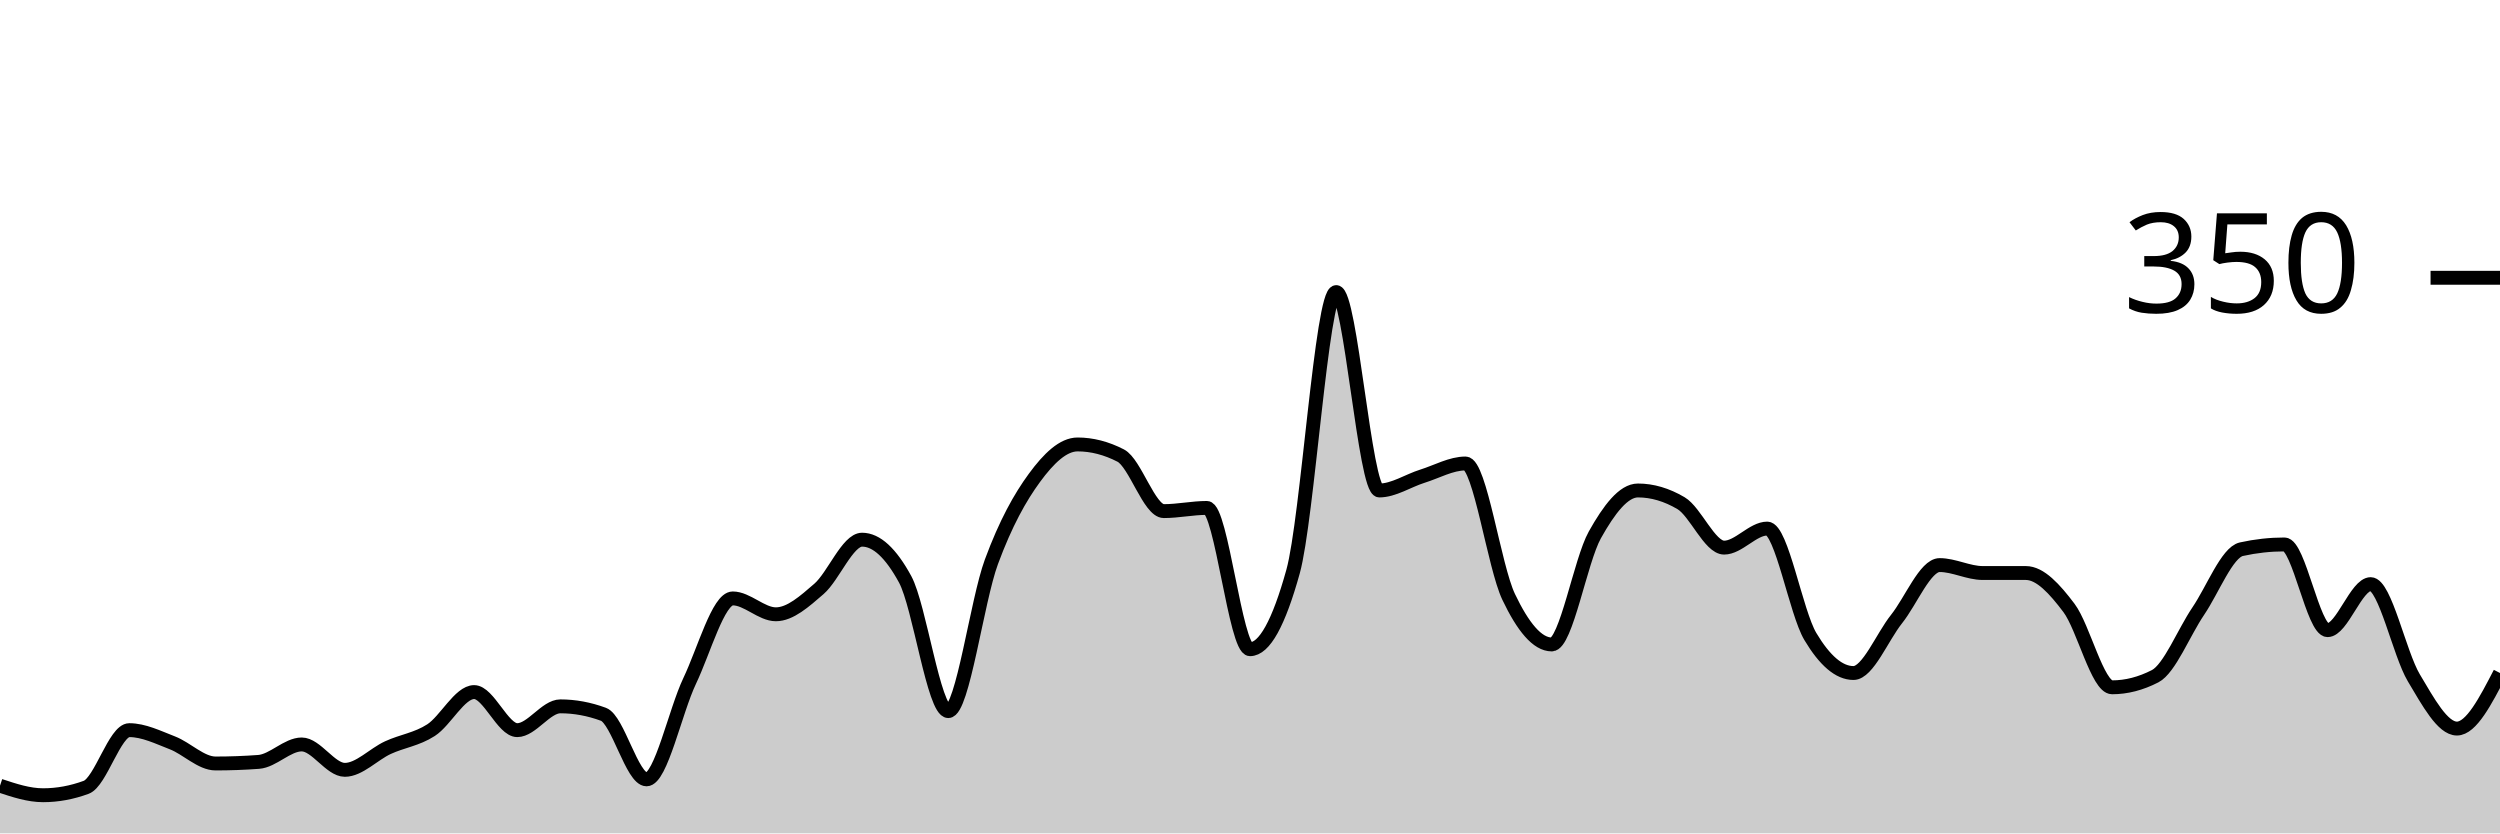
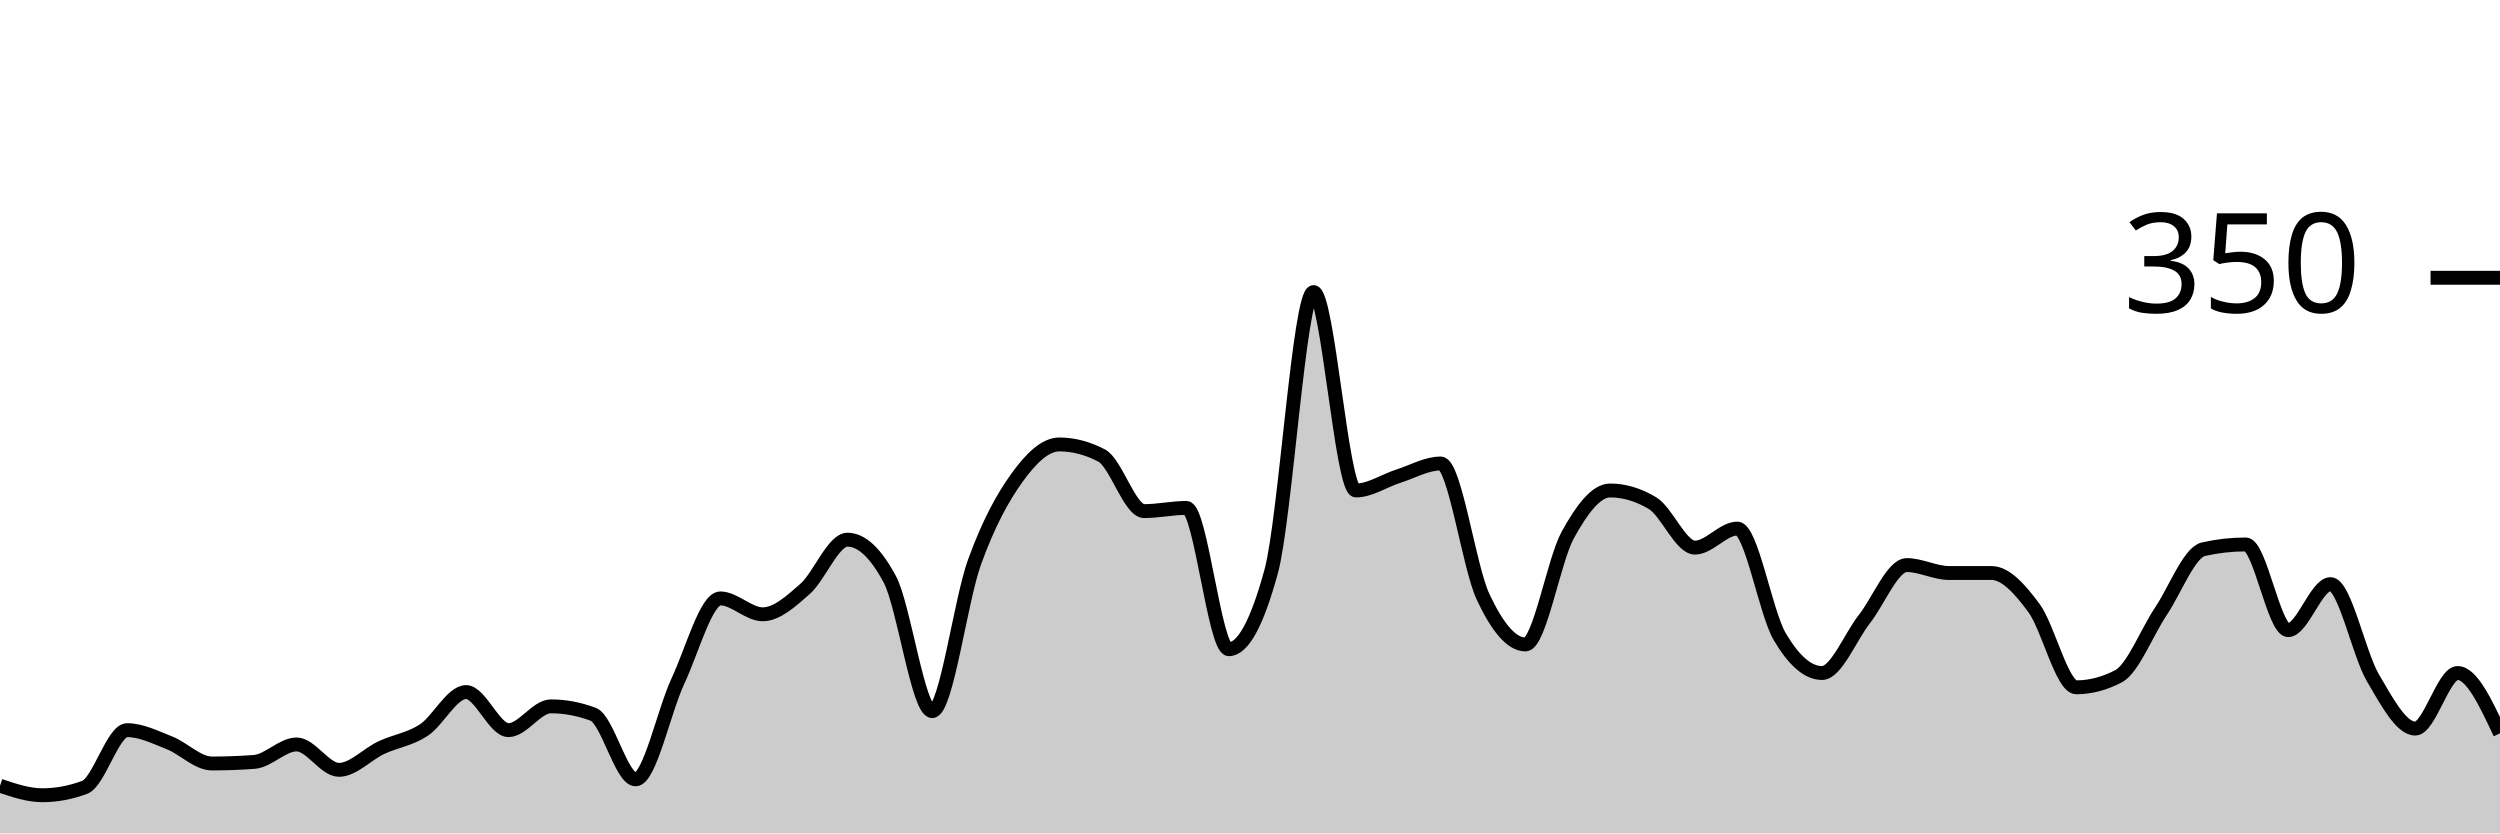
<svg xmlns="http://www.w3.org/2000/svg" viewBox="0 0 180 60">
  <g transform="translate(0,20)">
-     <path class="area" fill="rgba(0, 0, 0, 0.2)" d="M0,36.571C1.034,36.914,2.069,37.257,3.103,37.257C4.138,37.257,5.172,37.067,6.207,36.686C7.241,36.305,8.276,32.571,9.31,32.571C10.345,32.571,11.379,33.086,12.414,33.486C13.448,33.886,14.483,34.971,15.517,34.971C16.552,34.971,17.586,34.933,18.621,34.857C19.655,34.781,20.69,33.6,21.724,33.6C22.759,33.6,23.793,35.429,24.828,35.429C25.862,35.429,26.897,34.305,27.931,33.829C28.966,33.352,30,33.238,31.034,32.571C32.069,31.905,33.103,29.829,34.138,29.829C35.172,29.829,36.207,32.571,37.241,32.571C38.276,32.571,39.31,30.857,40.345,30.857C41.379,30.857,42.414,31.048,43.448,31.429C44.483,31.81,45.517,36.114,46.552,36.114C47.586,36.114,48.621,31.2,49.655,29.029C50.69,26.857,51.724,23.086,52.759,23.086C53.793,23.086,54.828,24.229,55.862,24.229C56.897,24.229,57.931,23.295,58.966,22.4C60,21.505,61.034,18.857,62.069,18.857C63.103,18.857,64.138,19.81,65.172,21.714C66.207,23.619,67.241,31.2,68.276,31.2C69.31,31.2,70.345,23.257,71.379,20.457C72.414,17.657,73.448,15.81,74.483,14.4C75.517,12.99,76.552,12,77.586,12C78.621,12,79.655,12.267,80.69,12.8C81.724,13.333,82.759,16.8,83.793,16.8C84.828,16.8,85.862,16.571,86.897,16.571C87.931,16.571,88.966,26.743,90,26.743C91.034,26.743,92.069,24.876,93.103,21.143C94.138,17.41,95.172,1.029,96.207,1.029C97.241,1.029,98.276,15.314,99.31,15.314C100.345,15.314,101.379,14.61,102.414,14.286C103.448,13.962,104.483,13.371,105.517,13.371C106.552,13.371,107.586,20.8,108.621,22.971C109.655,25.143,110.69,26.4,111.724,26.4C112.759,26.4,113.793,20.362,114.828,18.514C115.862,16.667,116.897,15.314,117.931,15.314C118.966,15.314,120,15.619,121.034,16.229C122.069,16.838,123.103,19.429,124.138,19.429C125.172,19.429,126.207,18.057,127.241,18.057C128.276,18.057,129.31,24.095,130.345,25.829C131.379,27.562,132.414,28.457,133.448,28.457C134.483,28.457,135.517,25.867,136.552,24.571C137.586,23.276,138.621,20.686,139.655,20.686C140.69,20.686,141.724,21.257,142.759,21.257C143.793,21.257,144.828,21.257,145.862,21.257C146.897,21.257,147.931,22.4,148.966,23.771C150,25.143,151.034,29.486,152.069,29.486C153.103,29.486,154.138,29.219,155.172,28.686C156.207,28.152,157.241,25.524,158.276,24C159.31,22.476,160.345,19.771,161.379,19.543C162.414,19.314,163.448,19.2,164.483,19.2C165.517,19.2,166.552,25.371,167.586,25.371C168.621,25.371,169.655,22.057,170.69,22.057C171.724,22.057,172.759,27.067,173.793,28.8C174.828,30.533,175.862,32.457,176.897,32.457C177.931,32.457,178.966,30.457,180,28.457L180,40C178.966,40,177.931,40,176.897,40C175.862,40,174.828,40,173.793,40C172.759,40,171.724,40,170.69,40C169.655,40,168.621,40,167.586,40C166.552,40,165.517,40,164.483,40C163.448,40,162.414,40,161.379,40C160.345,40,159.31,40,158.276,40C157.241,40,156.207,40,155.172,40C154.138,40,153.103,40,152.069,40C151.034,40,150,40,148.966,40C147.931,40,146.897,40,145.862,40C144.828,40,143.793,40,142.759,40C141.724,40,140.69,40,139.655,40C138.621,40,137.586,40,136.552,40C135.517,40,134.483,40,133.448,40C132.414,40,131.379,40,130.345,40C129.31,40,128.276,40,127.241,40C126.207,40,125.172,40,124.138,40C123.103,40,122.069,40,121.034,40C120,40,118.966,40,117.931,40C116.897,40,115.862,40,114.828,40C113.793,40,112.759,40,111.724,40C110.69,40,109.655,40,108.621,40C107.586,40,106.552,40,105.517,40C104.483,40,103.448,40,102.414,40C101.379,40,100.345,40,99.31,40C98.276,40,97.241,40,96.207,40C95.172,40,94.138,40,93.103,40C92.069,40,91.034,40,90,40C88.966,40,87.931,40,86.897,40C85.862,40,84.828,40,83.793,40C82.759,40,81.724,40,80.69,40C79.655,40,78.621,40,77.586,40C76.552,40,75.517,40,74.483,40C73.448,40,72.414,40,71.379,40C70.345,40,69.31,40,68.276,40C67.241,40,66.207,40,65.172,40C64.138,40,63.103,40,62.069,40C61.034,40,60,40,58.966,40C57.931,40,56.897,40,55.862,40C54.828,40,53.793,40,52.759,40C51.724,40,50.69,40,49.655,40C48.621,40,47.586,40,46.552,40C45.517,40,44.483,40,43.448,40C42.414,40,41.379,40,40.345,40C39.31,40,38.276,40,37.241,40C36.207,40,35.172,40,34.138,40C33.103,40,32.069,40,31.034,40C30,40,28.966,40,27.931,40C26.897,40,25.862,40,24.828,40C23.793,40,22.759,40,21.724,40C20.69,40,19.655,40,18.621,40C17.586,40,16.552,40,15.517,40C14.483,40,13.448,40,12.414,40C11.379,40,10.345,40,9.31,40C8.276,40,7.241,40,6.207,40C5.172,40,4.138,40,3.103,40C2.069,40,1.034,40,0,40Z" />
-     <path class="line" stroke="black" fill="none" d="M0,36.571C1.034,36.914,2.069,37.257,3.103,37.257C4.138,37.257,5.172,37.067,6.207,36.686C7.241,36.305,8.276,32.571,9.31,32.571C10.345,32.571,11.379,33.086,12.414,33.486C13.448,33.886,14.483,34.971,15.517,34.971C16.552,34.971,17.586,34.933,18.621,34.857C19.655,34.781,20.69,33.6,21.724,33.6C22.759,33.6,23.793,35.429,24.828,35.429C25.862,35.429,26.897,34.305,27.931,33.829C28.966,33.352,30,33.238,31.034,32.571C32.069,31.905,33.103,29.829,34.138,29.829C35.172,29.829,36.207,32.571,37.241,32.571C38.276,32.571,39.31,30.857,40.345,30.857C41.379,30.857,42.414,31.048,43.448,31.429C44.483,31.81,45.517,36.114,46.552,36.114C47.586,36.114,48.621,31.2,49.655,29.029C50.69,26.857,51.724,23.086,52.759,23.086C53.793,23.086,54.828,24.229,55.862,24.229C56.897,24.229,57.931,23.295,58.966,22.4C60,21.505,61.034,18.857,62.069,18.857C63.103,18.857,64.138,19.81,65.172,21.714C66.207,23.619,67.241,31.2,68.276,31.2C69.31,31.2,70.345,23.257,71.379,20.457C72.414,17.657,73.448,15.81,74.483,14.4C75.517,12.99,76.552,12,77.586,12C78.621,12,79.655,12.267,80.69,12.8C81.724,13.333,82.759,16.8,83.793,16.8C84.828,16.8,85.862,16.571,86.897,16.571C87.931,16.571,88.966,26.743,90,26.743C91.034,26.743,92.069,24.876,93.103,21.143C94.138,17.41,95.172,1.029,96.207,1.029C97.241,1.029,98.276,15.314,99.31,15.314C100.345,15.314,101.379,14.61,102.414,14.286C103.448,13.962,104.483,13.371,105.517,13.371C106.552,13.371,107.586,20.8,108.621,22.971C109.655,25.143,110.69,26.4,111.724,26.4C112.759,26.4,113.793,20.362,114.828,18.514C115.862,16.667,116.897,15.314,117.931,15.314C118.966,15.314,120,15.619,121.034,16.229C122.069,16.838,123.103,19.429,124.138,19.429C125.172,19.429,126.207,18.057,127.241,18.057C128.276,18.057,129.31,24.095,130.345,25.829C131.379,27.562,132.414,28.457,133.448,28.457C134.483,28.457,135.517,25.867,136.552,24.571C137.586,23.276,138.621,20.686,139.655,20.686C140.69,20.686,141.724,21.257,142.759,21.257C143.793,21.257,144.828,21.257,145.862,21.257C146.897,21.257,147.931,22.4,148.966,23.771C150,25.143,151.034,29.486,152.069,29.486C153.103,29.486,154.138,29.219,155.172,28.686C156.207,28.152,157.241,25.524,158.276,24C159.31,22.476,160.345,19.771,161.379,19.543C162.414,19.314,163.448,19.2,164.483,19.2C165.517,19.2,166.552,25.371,167.586,25.371C168.621,25.371,169.655,22.057,170.69,22.057C171.724,22.057,172.759,27.067,173.793,28.8C174.828,30.533,175.862,32.457,176.897,32.457C177.931,32.457,178.966,30.457,180,28.457" />
+     <path class="area" fill="rgba(0, 0, 0, 0.2)" d="M0,36.571C1.017,36.914,2.034,37.257,3.051,37.257C4.068,37.257,5.085,37.067,6.102,36.686C7.119,36.305,8.136,32.571,9.153,32.571C10.169,32.571,11.186,33.086,12.203,33.486C13.22,33.886,14.237,34.971,15.254,34.971C16.271,34.971,17.288,34.933,18.305,34.857C19.322,34.781,20.339,33.6,21.356,33.6C22.373,33.6,23.39,35.429,24.407,35.429C25.424,35.429,26.441,34.305,27.458,33.829C28.475,33.352,29.492,33.238,30.508,32.571C31.525,31.905,32.542,29.829,33.559,29.829C34.576,29.829,35.593,32.571,36.61,32.571C37.627,32.571,38.644,30.857,39.661,30.857C40.678,30.857,41.695,31.048,42.712,31.429C43.729,31.81,44.746,36.114,45.763,36.114C46.78,36.114,47.797,31.2,48.814,29.029C49.831,26.857,50.847,23.086,51.864,23.086C52.881,23.086,53.898,24.229,54.915,24.229C55.932,24.229,56.949,23.295,57.966,22.4C58.983,21.505,60,18.857,61.017,18.857C62.034,18.857,63.051,19.81,64.068,21.714C65.085,23.619,66.102,31.2,67.119,31.2C68.136,31.2,69.153,23.257,70.169,20.457C71.186,17.657,72.203,15.81,73.22,14.4C74.237,12.99,75.254,12,76.271,12C77.288,12,78.305,12.267,79.322,12.8C80.339,13.333,81.356,16.8,82.373,16.8C83.39,16.8,84.407,16.571,85.424,16.571C86.441,16.571,87.458,26.743,88.475,26.743C89.492,26.743,90.508,24.876,91.525,21.143C92.542,17.41,93.559,1.029,94.576,1.029C95.593,1.029,96.61,15.314,97.627,15.314C98.644,15.314,99.661,14.61,100.678,14.286C101.695,13.962,102.712,13.371,103.729,13.371C104.746,13.371,105.763,20.8,106.78,22.971C107.797,25.143,108.814,26.4,109.831,26.4C110.847,26.4,111.864,20.362,112.881,18.514C113.898,16.667,114.915,15.314,115.932,15.314C116.949,15.314,117.966,15.619,118.983,16.229C120,16.838,121.017,19.429,122.034,19.429C123.051,19.429,124.068,18.057,125.085,18.057C126.102,18.057,127.119,24.095,128.136,25.829C129.153,27.562,130.169,28.457,131.186,28.457C132.203,28.457,133.22,25.867,134.237,24.571C135.254,23.276,136.271,20.686,137.288,20.686C138.305,20.686,139.322,21.257,140.339,21.257C141.356,21.257,142.373,21.257,143.39,21.257C144.407,21.257,145.424,22.4,146.441,23.771C147.458,25.143,148.475,29.486,149.492,29.486C150.508,29.486,151.525,29.219,152.542,28.686C153.559,28.152,154.576,25.524,155.593,24C156.61,22.476,157.627,19.771,158.644,19.543C159.661,19.314,160.678,19.2,161.695,19.2C162.712,19.2,163.729,25.371,164.746,25.371C165.763,25.371,166.78,22.057,167.797,22.057C168.814,22.057,169.831,27.067,170.847,28.8C171.864,30.533,172.881,32.457,173.898,32.457C174.915,32.457,175.932,28.457,176.949,28.457C177.966,28.457,178.983,30.629,180,32.8L180,40C178.983,40,177.966,40,176.949,40C175.932,40,174.915,40,173.898,40C172.881,40,171.864,40,170.847,40C169.831,40,168.814,40,167.797,40C166.78,40,165.763,40,164.746,40C163.729,40,162.712,40,161.695,40C160.678,40,159.661,40,158.644,40C157.627,40,156.61,40,155.593,40C154.576,40,153.559,40,152.542,40C151.525,40,150.508,40,149.492,40C148.475,40,147.458,40,146.441,40C145.424,40,144.407,40,143.39,40C142.373,40,141.356,40,140.339,40C139.322,40,138.305,40,137.288,40C136.271,40,135.254,40,134.237,40C133.22,40,132.203,40,131.186,40C130.169,40,129.153,40,128.136,40C127.119,40,126.102,40,125.085,40C124.068,40,123.051,40,122.034,40C121.017,40,120,40,118.983,40C117.966,40,116.949,40,115.932,40C114.915,40,113.898,40,112.881,40C111.864,40,110.847,40,109.831,40C108.814,40,107.797,40,106.78,40C105.763,40,104.746,40,103.729,40C102.712,40,101.695,40,100.678,40C99.661,40,98.644,40,97.627,40C96.61,40,95.593,40,94.576,40C93.559,40,92.542,40,91.525,40C90.508,40,89.492,40,88.475,40C87.458,40,86.441,40,85.424,40C84.407,40,83.39,40,82.373,40C81.356,40,80.339,40,79.322,40C78.305,40,77.288,40,76.271,40C75.254,40,74.237,40,73.22,40C72.203,40,71.186,40,70.169,40C69.153,40,68.136,40,67.119,40C66.102,40,65.085,40,64.068,40C63.051,40,62.034,40,61.017,40C60,40,58.983,40,57.966,40C56.949,40,55.932,40,54.915,40C53.898,40,52.881,40,51.864,40C50.847,40,49.831,40,48.814,40C47.797,40,46.78,40,45.763,40C44.746,40,43.729,40,42.712,40C41.695,40,40.678,40,39.661,40C38.644,40,37.627,40,36.61,40C35.593,40,34.576,40,33.559,40C32.542,40,31.525,40,30.508,40C29.492,40,28.475,40,27.458,40C26.441,40,25.424,40,24.407,40C23.39,40,22.373,40,21.356,40C20.339,40,19.322,40,18.305,40C17.288,40,16.271,40,15.254,40C14.237,40,13.22,40,12.203,40C11.186,40,10.169,40,9.153,40C8.136,40,7.119,40,6.102,40C5.085,40,4.068,40,3.051,40C2.034,40,1.017,40,0,40Z" />
+     <path class="line" stroke="black" fill="none" d="M0,36.571C1.017,36.914,2.034,37.257,3.051,37.257C4.068,37.257,5.085,37.067,6.102,36.686C7.119,36.305,8.136,32.571,9.153,32.571C10.169,32.571,11.186,33.086,12.203,33.486C13.22,33.886,14.237,34.971,15.254,34.971C16.271,34.971,17.288,34.933,18.305,34.857C19.322,34.781,20.339,33.6,21.356,33.6C22.373,33.6,23.39,35.429,24.407,35.429C25.424,35.429,26.441,34.305,27.458,33.829C28.475,33.352,29.492,33.238,30.508,32.571C31.525,31.905,32.542,29.829,33.559,29.829C34.576,29.829,35.593,32.571,36.61,32.571C37.627,32.571,38.644,30.857,39.661,30.857C40.678,30.857,41.695,31.048,42.712,31.429C43.729,31.81,44.746,36.114,45.763,36.114C46.78,36.114,47.797,31.2,48.814,29.029C49.831,26.857,50.847,23.086,51.864,23.086C52.881,23.086,53.898,24.229,54.915,24.229C55.932,24.229,56.949,23.295,57.966,22.4C58.983,21.505,60,18.857,61.017,18.857C62.034,18.857,63.051,19.81,64.068,21.714C65.085,23.619,66.102,31.2,67.119,31.2C68.136,31.2,69.153,23.257,70.169,20.457C71.186,17.657,72.203,15.81,73.22,14.4C74.237,12.99,75.254,12,76.271,12C77.288,12,78.305,12.267,79.322,12.8C80.339,13.333,81.356,16.8,82.373,16.8C83.39,16.8,84.407,16.571,85.424,16.571C86.441,16.571,87.458,26.743,88.475,26.743C89.492,26.743,90.508,24.876,91.525,21.143C92.542,17.41,93.559,1.029,94.576,1.029C95.593,1.029,96.61,15.314,97.627,15.314C98.644,15.314,99.661,14.61,100.678,14.286C101.695,13.962,102.712,13.371,103.729,13.371C104.746,13.371,105.763,20.8,106.78,22.971C107.797,25.143,108.814,26.4,109.831,26.4C110.847,26.4,111.864,20.362,112.881,18.514C113.898,16.667,114.915,15.314,115.932,15.314C116.949,15.314,117.966,15.619,118.983,16.229C120,16.838,121.017,19.429,122.034,19.429C123.051,19.429,124.068,18.057,125.085,18.057C126.102,18.057,127.119,24.095,128.136,25.829C129.153,27.562,130.169,28.457,131.186,28.457C132.203,28.457,133.22,25.867,134.237,24.571C135.254,23.276,136.271,20.686,137.288,20.686C138.305,20.686,139.322,21.257,140.339,21.257C141.356,21.257,142.373,21.257,143.39,21.257C144.407,21.257,145.424,22.4,146.441,23.771C147.458,25.143,148.475,29.486,149.492,29.486C150.508,29.486,151.525,29.219,152.542,28.686C153.559,28.152,154.576,25.524,155.593,24C156.61,22.476,157.627,19.771,158.644,19.543C159.661,19.314,160.678,19.2,161.695,19.2C162.712,19.2,163.729,25.371,164.746,25.371C165.763,25.371,166.78,22.057,167.797,22.057C168.814,22.057,169.831,27.067,170.847,28.8C171.864,30.533,172.881,32.457,173.898,32.457C174.915,32.457,175.932,28.457,176.949,28.457C177.966,28.457,178.983,30.629,180,32.8" />
    <path class="axis-ceiling" stroke-width="1" stroke="black" fill="none" d="M175,0L180,0" />
    <text class="axis-ceiling-label" font-family="sans-serif" text-anchor="end" font-size="10px" x="170" y="2.5">350</text>
  </g>
</svg>
